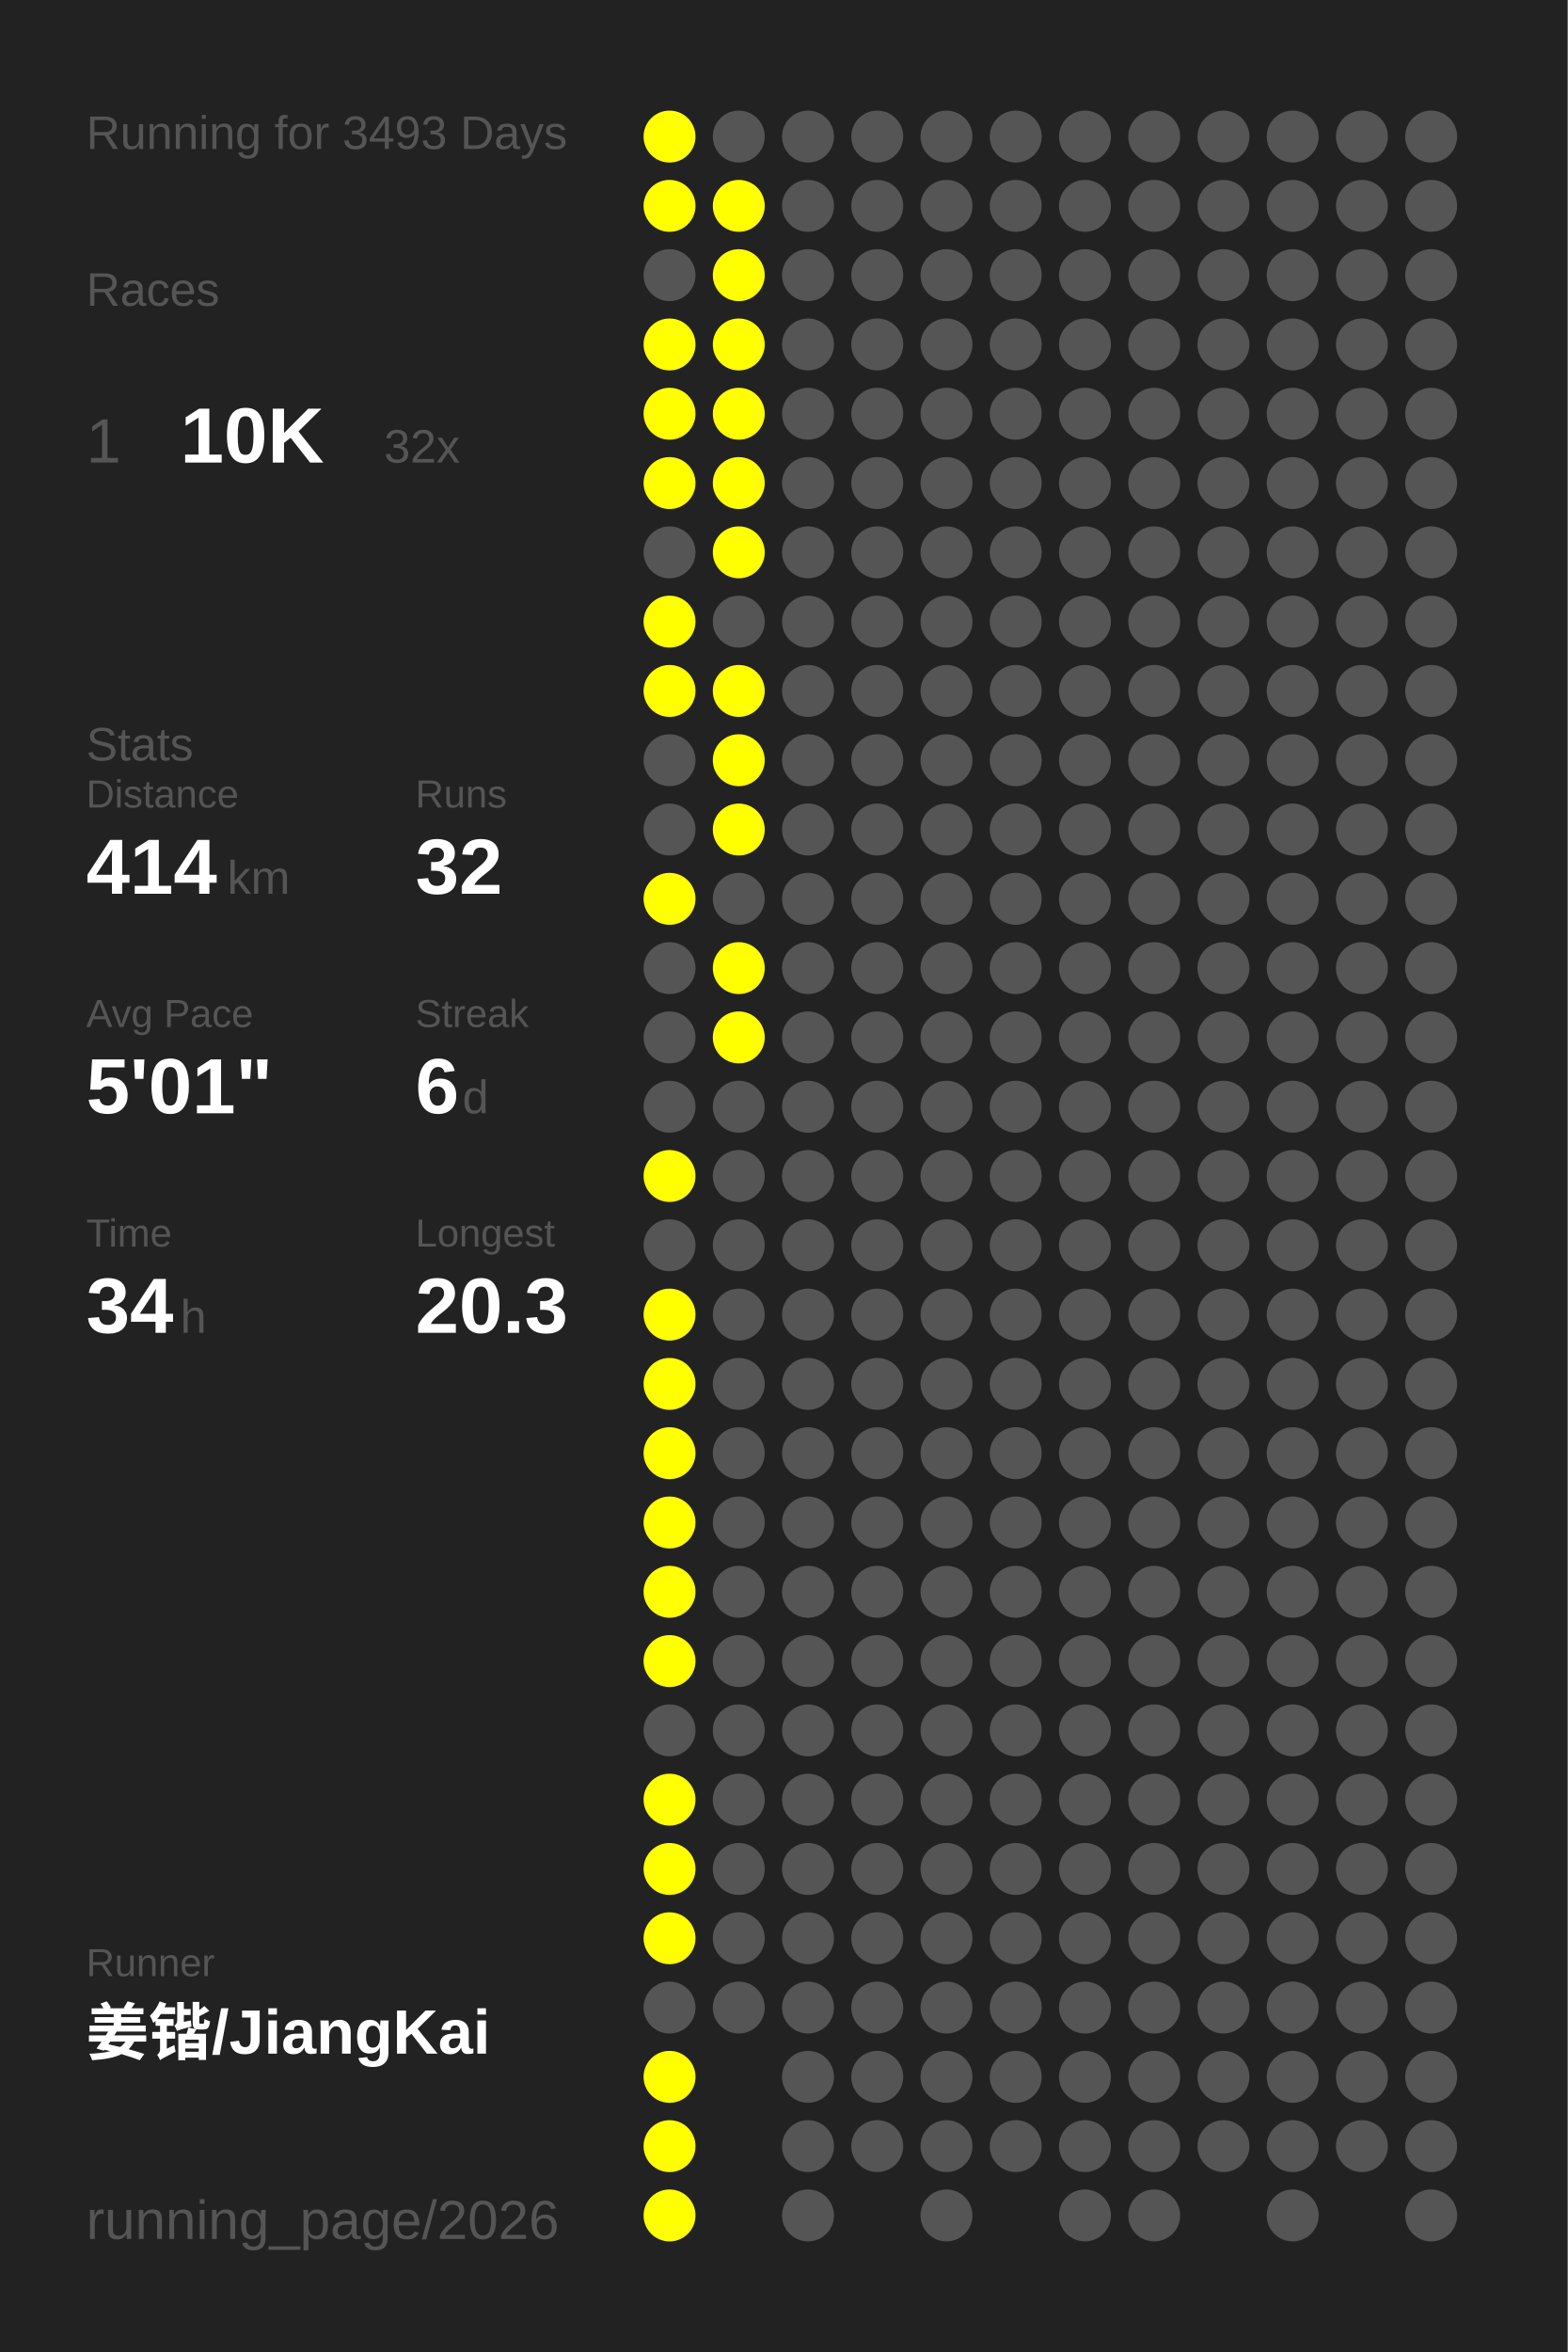
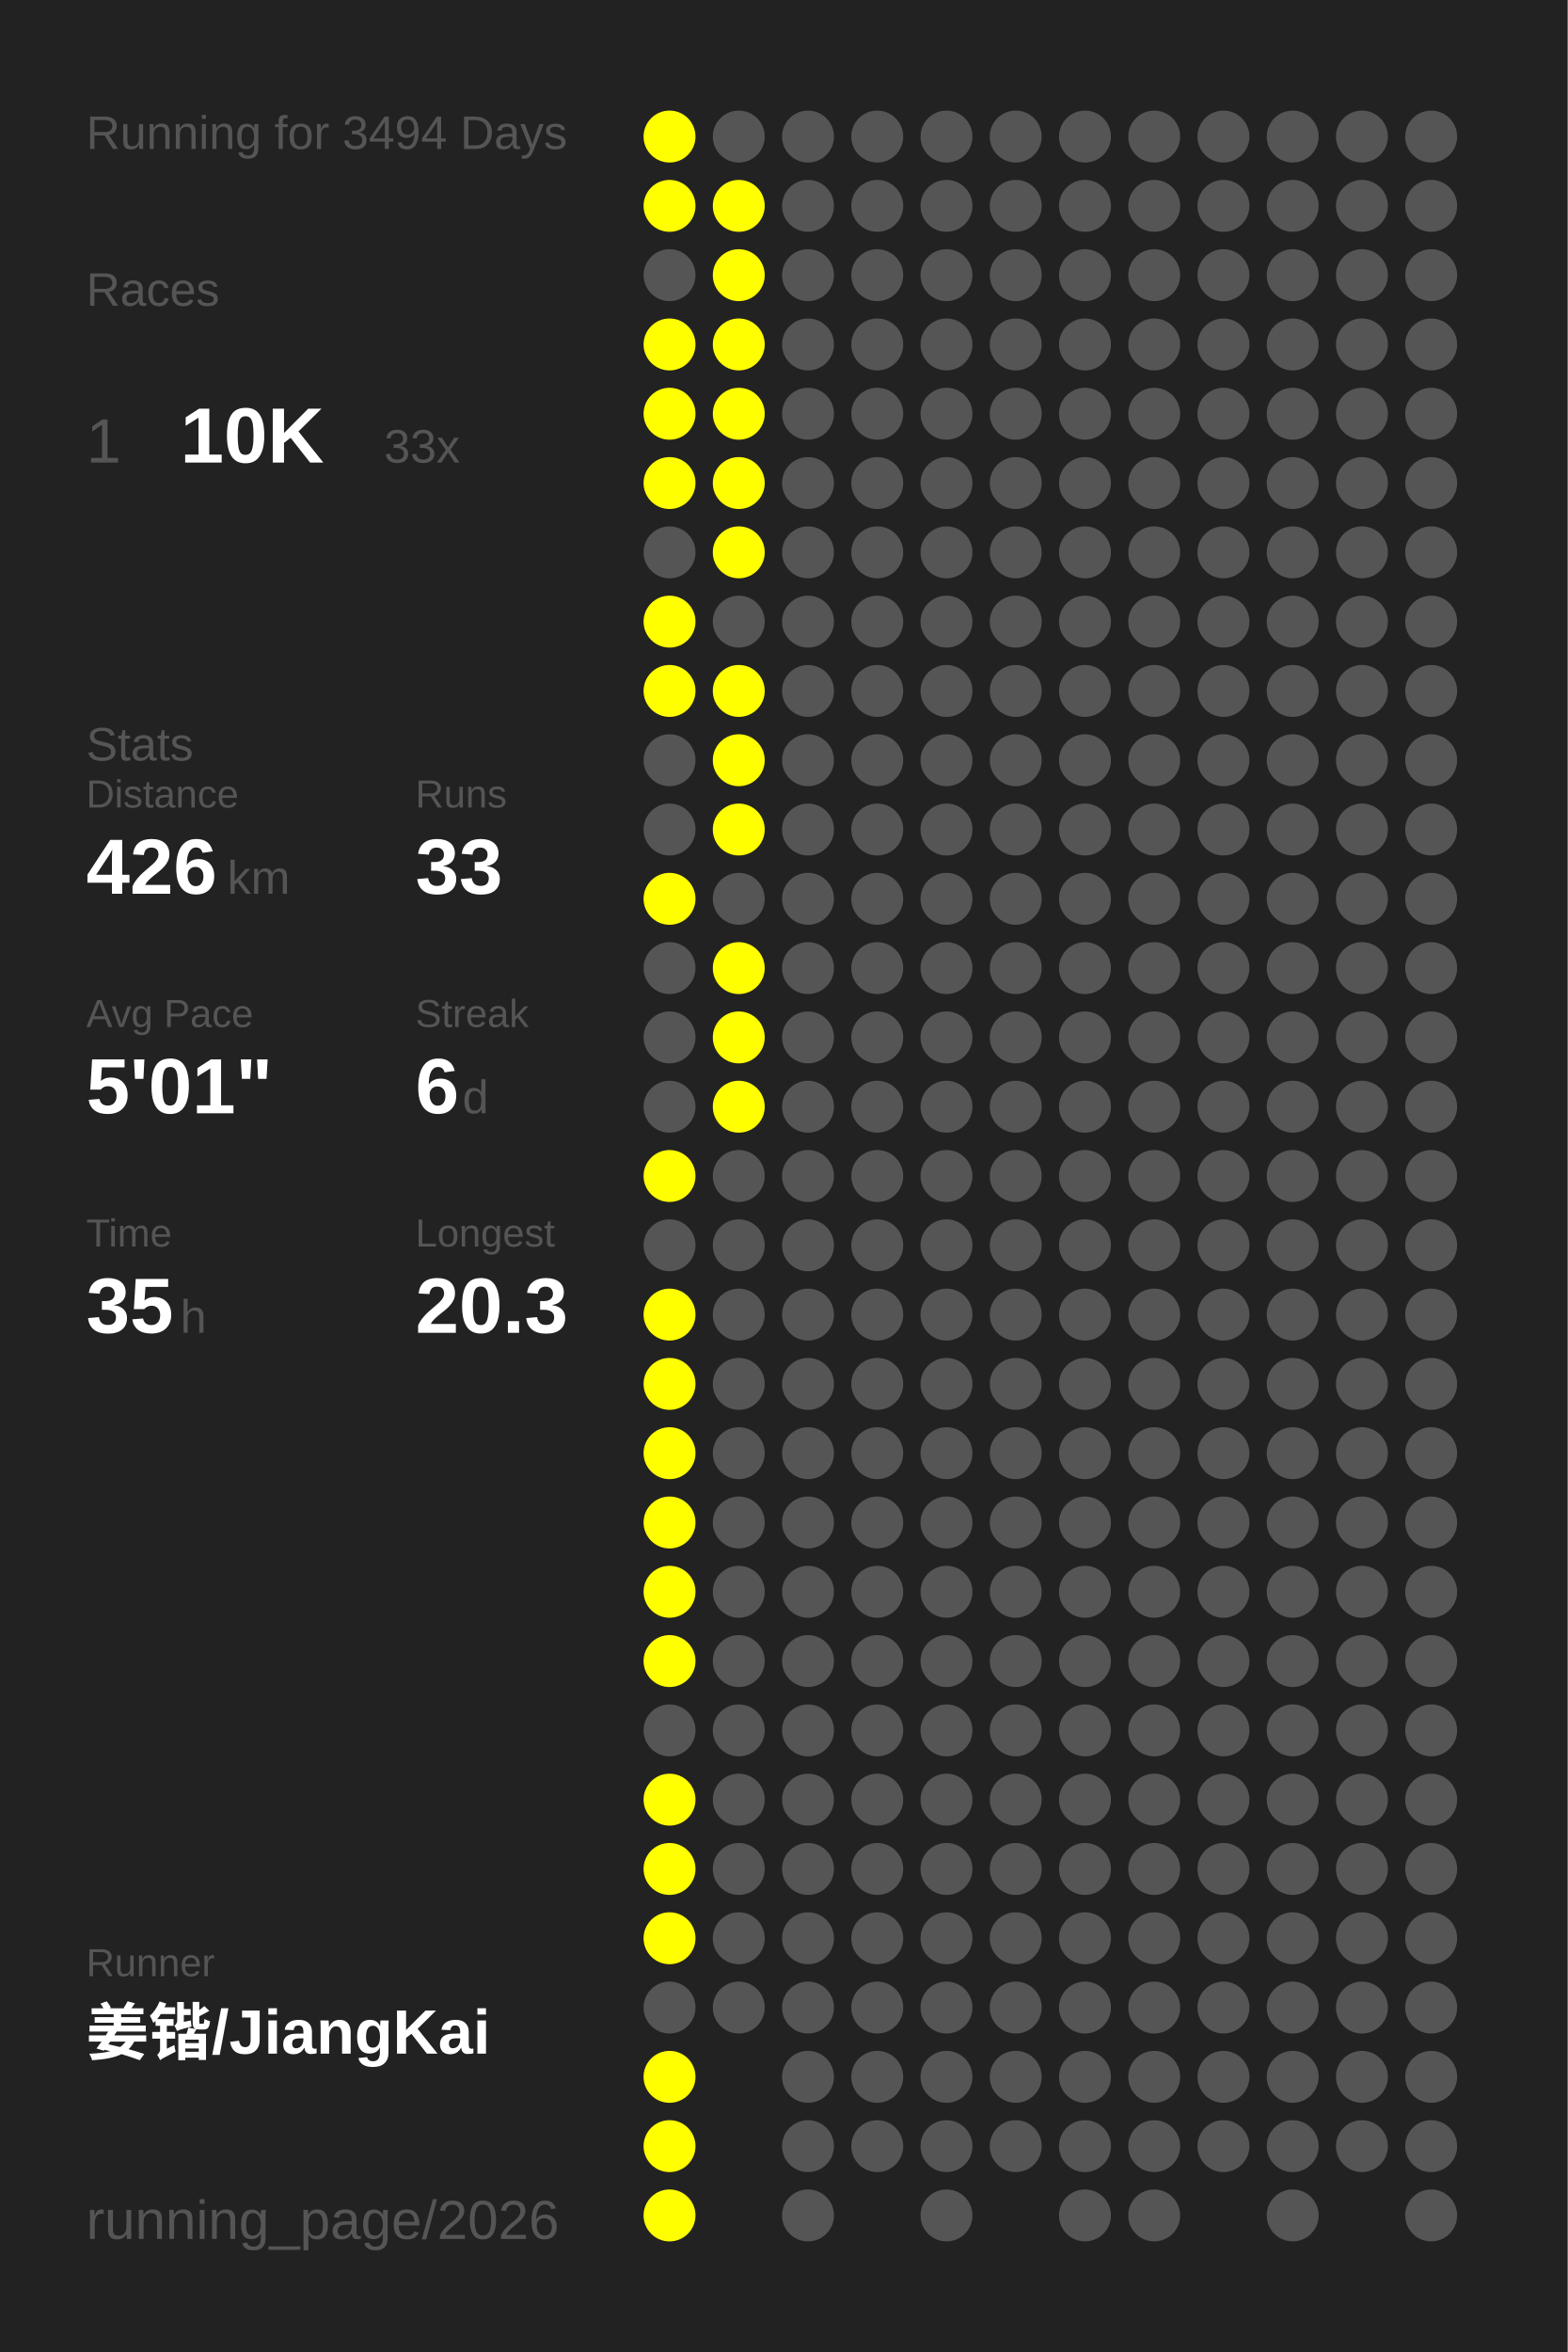
<svg xmlns="http://www.w3.org/2000/svg" baseProfile="full" height="300mm" version="1.1" viewBox="0,0,200,300" width="200mm">
  <defs />
  <rect fill="#222222" height="300" width="200" x="0" y="0" />
-   <text fill="#555555" style="font-size:6px; font-family:Arial;" x="11" y="19">Running for 3493 Days</text>
+   <text fill="#555555" style="font-size:6px; font-family:Arial;" x="11" y="19">Running for 3494 Days</text>
  <text fill="#555555" style="font-size:6px; font-family:Arial;" x="11" y="39">Races</text>
  <text fill="#555555" style="font-size:8px; font-family:Arial;" x="11" y="59">1</text>
  <text fill="#FFFFFF" style="font-size:10px; font-family:Arial; font-weight:bold;" x="23" y="59">10K</text>
-   <text fill="#555555" style="font-size:6px; font-family:Arial;" x="49" y="59">32x</text>
+   <text fill="#555555" style="font-size:6px; font-family:Arial;" x="49" y="59">33x</text>
  <text fill="#555555" style="font-size:6px; font-family:Arial;" x="11" y="97">Stats</text>
  <text fill="#555555" style="font-size:5px; font-family:Arial;" x="11" y="103">Distance</text>
-   <text fill="#FFFFFF" style="font-size:10px; font-family:Arial; font-weight:bold;" x="11" y="114">414</text>
+   <text fill="#FFFFFF" style="font-size:10px; font-family:Arial; font-weight:bold;" x="11" y="114">426</text>
  <text fill="#555555" style="font-size:6px; font-family:Arial;" x="29" y="114">km</text>
  <text fill="#555555" style="font-size:5px; font-family:Arial;" x="53" y="103">Runs</text>
-   <text fill="#FFFFFF" style="font-size:10px; font-family:Arial; font-weight:bold;" x="53" y="114">32</text>
+   <text fill="#FFFFFF" style="font-size:10px; font-family:Arial; font-weight:bold;" x="53" y="114">33</text>
  <text fill="#555555" style="font-size:5px; font-family:Arial;" x="11" y="131">Avg Pace</text>
  <text fill="#FFFFFF" style="font-size:10px; font-family:Arial; font-weight:bold;" x="11" y="142">5'01"</text>
  <text fill="#555555" style="font-size:5px; font-family:Arial;" x="53" y="131">Streak</text>
  <text fill="#FFFFFF" style="font-size:10px; font-family:Arial; font-weight:bold;" x="53" y="142">6</text>
  <text fill="#555555" style="font-size:6px; font-family:Arial;" x="59" y="142">d</text>
  <text fill="#555555" style="font-size:5px; font-family:Arial;" x="11" y="159">Time</text>
-   <text fill="#FFFFFF" style="font-size:10px; font-family:Arial; font-weight:bold;" x="11" y="170">34</text>
+   <text fill="#FFFFFF" style="font-size:10px; font-family:Arial; font-weight:bold;" x="11" y="170">35</text>
  <text fill="#555555" style="font-size:6px; font-family:Arial;" x="23" y="170">h</text>
  <text fill="#555555" style="font-size:5px; font-family:Arial;" x="53" y="159">Longest</text>
  <text fill="#FFFFFF" style="font-size:10px; font-family:Arial; font-weight:bold;" x="53" y="170">20.3</text>
  <text fill="#555555" style="font-size:5px; font-family:Arial;" x="11" y="252.065">Runner</text>
  <text fill="#FFFFFF" style="font-size:8px; font-family:Arial; font-weight:bold;" x="11" y="262.065">姜锴/JiangKai</text>
  <text fill="#555555" style="font-size:7px; font-family:Arial;" x="11" y="285.581">running_page/2026</text>
  <circle cx="85.417" cy="17.419" fill="#FFFF00" r="3.312" />
  <circle cx="85.417" cy="26.258" fill="#FFFF00" r="3.312" />
  <circle cx="85.417" cy="35.097" fill="#555555" r="3.312" />
  <circle cx="85.417" cy="43.935" fill="#FFFF00" r="3.312" />
  <circle cx="85.417" cy="52.774" fill="#FFFF00" r="3.312" />
  <circle cx="85.417" cy="61.613" fill="#FFFF00" r="3.312" />
  <circle cx="85.417" cy="70.452" fill="#555555" r="3.312" />
  <circle cx="85.417" cy="79.29" fill="#FFFF00" r="3.312" />
  <circle cx="85.417" cy="88.129" fill="#FFFF00" r="3.312" />
  <circle cx="85.417" cy="96.968" fill="#555555" r="3.312" />
  <circle cx="85.417" cy="105.806" fill="#555555" r="3.312" />
  <circle cx="85.417" cy="114.645" fill="#FFFF00" r="3.312" />
  <circle cx="85.417" cy="123.484" fill="#555555" r="3.312" />
  <circle cx="85.417" cy="132.323" fill="#555555" r="3.312" />
  <circle cx="85.417" cy="141.161" fill="#555555" r="3.312" />
  <circle cx="85.417" cy="150" fill="#FFFF00" r="3.312" />
  <circle cx="85.417" cy="158.839" fill="#555555" r="3.312" />
  <circle cx="85.417" cy="167.677" fill="#FFFF00" r="3.312" />
  <circle cx="85.417" cy="176.516" fill="#FFFF00" r="3.312" />
  <circle cx="85.417" cy="185.355" fill="#FFFF00" r="3.312" />
  <circle cx="85.417" cy="194.194" fill="#FFFF00" r="3.312" />
  <circle cx="85.417" cy="203.032" fill="#FFFF00" r="3.312" />
  <circle cx="85.417" cy="211.871" fill="#FFFF00" r="3.312" />
  <circle cx="85.417" cy="220.71" fill="#555555" r="3.312" />
  <circle cx="85.417" cy="229.548" fill="#FFFF00" r="3.312" />
  <circle cx="85.417" cy="238.387" fill="#FFFF00" r="3.312" />
  <circle cx="85.417" cy="247.226" fill="#FFFF00" r="3.312" />
  <circle cx="85.417" cy="256.065" fill="#555555" r="3.312" />
  <circle cx="85.417" cy="264.903" fill="#FFFF00" r="3.312" />
  <circle cx="85.417" cy="273.742" fill="#FFFF00" r="3.312" />
  <circle cx="85.417" cy="282.581" fill="#FFFF00" r="3.312" />
  <circle cx="94.25" cy="17.419" fill="#555555" r="3.312" />
  <circle cx="94.25" cy="26.258" fill="#FFFF00" r="3.312" />
  <circle cx="94.25" cy="35.097" fill="#FFFF00" r="3.312" />
  <circle cx="94.25" cy="43.935" fill="#FFFF00" r="3.312" />
  <circle cx="94.25" cy="52.774" fill="#FFFF00" r="3.312" />
  <circle cx="94.25" cy="61.613" fill="#FFFF00" r="3.312" />
  <circle cx="94.25" cy="70.452" fill="#FFFF00" r="3.312" />
  <circle cx="94.25" cy="79.29" fill="#555555" r="3.312" />
  <circle cx="94.25" cy="88.129" fill="#FFFF00" r="3.312" />
  <circle cx="94.25" cy="96.968" fill="#FFFF00" r="3.312" />
  <circle cx="94.25" cy="105.806" fill="#FFFF00" r="3.312" />
  <circle cx="94.25" cy="114.645" fill="#555555" r="3.312" />
  <circle cx="94.25" cy="123.484" fill="#FFFF00" r="3.312" />
  <circle cx="94.25" cy="132.323" fill="#FFFF00" r="3.312" />
-   <circle cx="94.25" cy="141.161" fill="#555555" r="3.312" />
+   <circle cx="94.25" cy="141.161" fill="#FFFF00" r="3.312" />
  <circle cx="94.25" cy="150" fill="#555555" r="3.312" />
  <circle cx="94.25" cy="158.839" fill="#555555" r="3.312" />
  <circle cx="94.25" cy="167.677" fill="#555555" r="3.312" />
  <circle cx="94.25" cy="176.516" fill="#555555" r="3.312" />
  <circle cx="94.25" cy="185.355" fill="#555555" r="3.312" />
  <circle cx="94.25" cy="194.194" fill="#555555" r="3.312" />
  <circle cx="94.25" cy="203.032" fill="#555555" r="3.312" />
  <circle cx="94.25" cy="211.871" fill="#555555" r="3.312" />
  <circle cx="94.25" cy="220.71" fill="#555555" r="3.312" />
  <circle cx="94.25" cy="229.548" fill="#555555" r="3.312" />
  <circle cx="94.25" cy="238.387" fill="#555555" r="3.312" />
  <circle cx="94.25" cy="247.226" fill="#555555" r="3.312" />
  <circle cx="94.25" cy="256.065" fill="#555555" r="3.312" />
  <circle cx="103.083" cy="17.419" fill="#555555" r="3.312" />
  <circle cx="103.083" cy="26.258" fill="#555555" r="3.312" />
  <circle cx="103.083" cy="35.097" fill="#555555" r="3.312" />
  <circle cx="103.083" cy="43.935" fill="#555555" r="3.312" />
  <circle cx="103.083" cy="52.774" fill="#555555" r="3.312" />
  <circle cx="103.083" cy="61.613" fill="#555555" r="3.312" />
  <circle cx="103.083" cy="70.452" fill="#555555" r="3.312" />
  <circle cx="103.083" cy="79.29" fill="#555555" r="3.312" />
  <circle cx="103.083" cy="88.129" fill="#555555" r="3.312" />
  <circle cx="103.083" cy="96.968" fill="#555555" r="3.312" />
  <circle cx="103.083" cy="105.806" fill="#555555" r="3.312" />
  <circle cx="103.083" cy="114.645" fill="#555555" r="3.312" />
  <circle cx="103.083" cy="123.484" fill="#555555" r="3.312" />
  <circle cx="103.083" cy="132.323" fill="#555555" r="3.312" />
  <circle cx="103.083" cy="141.161" fill="#555555" r="3.312" />
  <circle cx="103.083" cy="150" fill="#555555" r="3.312" />
  <circle cx="103.083" cy="158.839" fill="#555555" r="3.312" />
  <circle cx="103.083" cy="167.677" fill="#555555" r="3.312" />
  <circle cx="103.083" cy="176.516" fill="#555555" r="3.312" />
  <circle cx="103.083" cy="185.355" fill="#555555" r="3.312" />
  <circle cx="103.083" cy="194.194" fill="#555555" r="3.312" />
  <circle cx="103.083" cy="203.032" fill="#555555" r="3.312" />
  <circle cx="103.083" cy="211.871" fill="#555555" r="3.312" />
  <circle cx="103.083" cy="220.71" fill="#555555" r="3.312" />
  <circle cx="103.083" cy="229.548" fill="#555555" r="3.312" />
  <circle cx="103.083" cy="238.387" fill="#555555" r="3.312" />
  <circle cx="103.083" cy="247.226" fill="#555555" r="3.312" />
  <circle cx="103.083" cy="256.065" fill="#555555" r="3.312" />
  <circle cx="103.083" cy="264.903" fill="#555555" r="3.312" />
  <circle cx="103.083" cy="273.742" fill="#555555" r="3.312" />
  <circle cx="103.083" cy="282.581" fill="#555555" r="3.312" />
  <circle cx="111.917" cy="17.419" fill="#555555" r="3.312" />
  <circle cx="111.917" cy="26.258" fill="#555555" r="3.312" />
  <circle cx="111.917" cy="35.097" fill="#555555" r="3.312" />
  <circle cx="111.917" cy="43.935" fill="#555555" r="3.312" />
  <circle cx="111.917" cy="52.774" fill="#555555" r="3.312" />
  <circle cx="111.917" cy="61.613" fill="#555555" r="3.312" />
  <circle cx="111.917" cy="70.452" fill="#555555" r="3.312" />
  <circle cx="111.917" cy="79.29" fill="#555555" r="3.312" />
  <circle cx="111.917" cy="88.129" fill="#555555" r="3.312" />
  <circle cx="111.917" cy="96.968" fill="#555555" r="3.312" />
  <circle cx="111.917" cy="105.806" fill="#555555" r="3.312" />
  <circle cx="111.917" cy="114.645" fill="#555555" r="3.312" />
  <circle cx="111.917" cy="123.484" fill="#555555" r="3.312" />
  <circle cx="111.917" cy="132.323" fill="#555555" r="3.312" />
  <circle cx="111.917" cy="141.161" fill="#555555" r="3.312" />
  <circle cx="111.917" cy="150" fill="#555555" r="3.312" />
  <circle cx="111.917" cy="158.839" fill="#555555" r="3.312" />
  <circle cx="111.917" cy="167.677" fill="#555555" r="3.312" />
  <circle cx="111.917" cy="176.516" fill="#555555" r="3.312" />
  <circle cx="111.917" cy="185.355" fill="#555555" r="3.312" />
  <circle cx="111.917" cy="194.194" fill="#555555" r="3.312" />
  <circle cx="111.917" cy="203.032" fill="#555555" r="3.312" />
  <circle cx="111.917" cy="211.871" fill="#555555" r="3.312" />
  <circle cx="111.917" cy="220.71" fill="#555555" r="3.312" />
  <circle cx="111.917" cy="229.548" fill="#555555" r="3.312" />
  <circle cx="111.917" cy="238.387" fill="#555555" r="3.312" />
  <circle cx="111.917" cy="247.226" fill="#555555" r="3.312" />
  <circle cx="111.917" cy="256.065" fill="#555555" r="3.312" />
  <circle cx="111.917" cy="264.903" fill="#555555" r="3.312" />
  <circle cx="111.917" cy="273.742" fill="#555555" r="3.312" />
  <circle cx="120.75" cy="17.419" fill="#555555" r="3.312" />
  <circle cx="120.75" cy="26.258" fill="#555555" r="3.312" />
  <circle cx="120.75" cy="35.097" fill="#555555" r="3.312" />
  <circle cx="120.75" cy="43.935" fill="#555555" r="3.312" />
  <circle cx="120.75" cy="52.774" fill="#555555" r="3.312" />
  <circle cx="120.75" cy="61.613" fill="#555555" r="3.312" />
  <circle cx="120.75" cy="70.452" fill="#555555" r="3.312" />
  <circle cx="120.75" cy="79.29" fill="#555555" r="3.312" />
  <circle cx="120.75" cy="88.129" fill="#555555" r="3.312" />
  <circle cx="120.75" cy="96.968" fill="#555555" r="3.312" />
  <circle cx="120.75" cy="105.806" fill="#555555" r="3.312" />
  <circle cx="120.75" cy="114.645" fill="#555555" r="3.312" />
  <circle cx="120.75" cy="123.484" fill="#555555" r="3.312" />
  <circle cx="120.75" cy="132.323" fill="#555555" r="3.312" />
  <circle cx="120.75" cy="141.161" fill="#555555" r="3.312" />
  <circle cx="120.75" cy="150" fill="#555555" r="3.312" />
  <circle cx="120.75" cy="158.839" fill="#555555" r="3.312" />
  <circle cx="120.75" cy="167.677" fill="#555555" r="3.312" />
  <circle cx="120.75" cy="176.516" fill="#555555" r="3.312" />
  <circle cx="120.75" cy="185.355" fill="#555555" r="3.312" />
  <circle cx="120.75" cy="194.194" fill="#555555" r="3.312" />
  <circle cx="120.75" cy="203.032" fill="#555555" r="3.312" />
  <circle cx="120.75" cy="211.871" fill="#555555" r="3.312" />
  <circle cx="120.75" cy="220.71" fill="#555555" r="3.312" />
  <circle cx="120.75" cy="229.548" fill="#555555" r="3.312" />
  <circle cx="120.75" cy="238.387" fill="#555555" r="3.312" />
  <circle cx="120.75" cy="247.226" fill="#555555" r="3.312" />
  <circle cx="120.75" cy="256.065" fill="#555555" r="3.312" />
  <circle cx="120.75" cy="264.903" fill="#555555" r="3.312" />
  <circle cx="120.75" cy="273.742" fill="#555555" r="3.312" />
  <circle cx="120.75" cy="282.581" fill="#555555" r="3.312" />
  <circle cx="129.583" cy="17.419" fill="#555555" r="3.312" />
  <circle cx="129.583" cy="26.258" fill="#555555" r="3.312" />
  <circle cx="129.583" cy="35.097" fill="#555555" r="3.312" />
  <circle cx="129.583" cy="43.935" fill="#555555" r="3.312" />
  <circle cx="129.583" cy="52.774" fill="#555555" r="3.312" />
  <circle cx="129.583" cy="61.613" fill="#555555" r="3.312" />
  <circle cx="129.583" cy="70.452" fill="#555555" r="3.312" />
  <circle cx="129.583" cy="79.29" fill="#555555" r="3.312" />
  <circle cx="129.583" cy="88.129" fill="#555555" r="3.312" />
  <circle cx="129.583" cy="96.968" fill="#555555" r="3.312" />
  <circle cx="129.583" cy="105.806" fill="#555555" r="3.312" />
  <circle cx="129.583" cy="114.645" fill="#555555" r="3.312" />
  <circle cx="129.583" cy="123.484" fill="#555555" r="3.312" />
  <circle cx="129.583" cy="132.323" fill="#555555" r="3.312" />
  <circle cx="129.583" cy="141.161" fill="#555555" r="3.312" />
  <circle cx="129.583" cy="150" fill="#555555" r="3.312" />
  <circle cx="129.583" cy="158.839" fill="#555555" r="3.312" />
  <circle cx="129.583" cy="167.677" fill="#555555" r="3.312" />
  <circle cx="129.583" cy="176.516" fill="#555555" r="3.312" />
  <circle cx="129.583" cy="185.355" fill="#555555" r="3.312" />
  <circle cx="129.583" cy="194.194" fill="#555555" r="3.312" />
  <circle cx="129.583" cy="203.032" fill="#555555" r="3.312" />
  <circle cx="129.583" cy="211.871" fill="#555555" r="3.312" />
  <circle cx="129.583" cy="220.71" fill="#555555" r="3.312" />
  <circle cx="129.583" cy="229.548" fill="#555555" r="3.312" />
  <circle cx="129.583" cy="238.387" fill="#555555" r="3.312" />
  <circle cx="129.583" cy="247.226" fill="#555555" r="3.312" />
  <circle cx="129.583" cy="256.065" fill="#555555" r="3.312" />
  <circle cx="129.583" cy="264.903" fill="#555555" r="3.312" />
  <circle cx="129.583" cy="273.742" fill="#555555" r="3.312" />
  <circle cx="138.417" cy="17.419" fill="#555555" r="3.312" />
  <circle cx="138.417" cy="26.258" fill="#555555" r="3.312" />
  <circle cx="138.417" cy="35.097" fill="#555555" r="3.312" />
  <circle cx="138.417" cy="43.935" fill="#555555" r="3.312" />
  <circle cx="138.417" cy="52.774" fill="#555555" r="3.312" />
  <circle cx="138.417" cy="61.613" fill="#555555" r="3.312" />
  <circle cx="138.417" cy="70.452" fill="#555555" r="3.312" />
  <circle cx="138.417" cy="79.29" fill="#555555" r="3.312" />
  <circle cx="138.417" cy="88.129" fill="#555555" r="3.312" />
  <circle cx="138.417" cy="96.968" fill="#555555" r="3.312" />
  <circle cx="138.417" cy="105.806" fill="#555555" r="3.312" />
  <circle cx="138.417" cy="114.645" fill="#555555" r="3.312" />
  <circle cx="138.417" cy="123.484" fill="#555555" r="3.312" />
  <circle cx="138.417" cy="132.323" fill="#555555" r="3.312" />
  <circle cx="138.417" cy="141.161" fill="#555555" r="3.312" />
  <circle cx="138.417" cy="150" fill="#555555" r="3.312" />
  <circle cx="138.417" cy="158.839" fill="#555555" r="3.312" />
  <circle cx="138.417" cy="167.677" fill="#555555" r="3.312" />
  <circle cx="138.417" cy="176.516" fill="#555555" r="3.312" />
  <circle cx="138.417" cy="185.355" fill="#555555" r="3.312" />
  <circle cx="138.417" cy="194.194" fill="#555555" r="3.312" />
  <circle cx="138.417" cy="203.032" fill="#555555" r="3.312" />
  <circle cx="138.417" cy="211.871" fill="#555555" r="3.312" />
  <circle cx="138.417" cy="220.71" fill="#555555" r="3.312" />
  <circle cx="138.417" cy="229.548" fill="#555555" r="3.312" />
  <circle cx="138.417" cy="238.387" fill="#555555" r="3.312" />
  <circle cx="138.417" cy="247.226" fill="#555555" r="3.312" />
  <circle cx="138.417" cy="256.065" fill="#555555" r="3.312" />
  <circle cx="138.417" cy="264.903" fill="#555555" r="3.312" />
  <circle cx="138.417" cy="273.742" fill="#555555" r="3.312" />
  <circle cx="138.417" cy="282.581" fill="#555555" r="3.312" />
  <circle cx="147.25" cy="17.419" fill="#555555" r="3.312" />
  <circle cx="147.25" cy="26.258" fill="#555555" r="3.312" />
  <circle cx="147.25" cy="35.097" fill="#555555" r="3.312" />
  <circle cx="147.25" cy="43.935" fill="#555555" r="3.312" />
  <circle cx="147.25" cy="52.774" fill="#555555" r="3.312" />
  <circle cx="147.25" cy="61.613" fill="#555555" r="3.312" />
  <circle cx="147.25" cy="70.452" fill="#555555" r="3.312" />
  <circle cx="147.25" cy="79.29" fill="#555555" r="3.312" />
  <circle cx="147.25" cy="88.129" fill="#555555" r="3.312" />
  <circle cx="147.25" cy="96.968" fill="#555555" r="3.312" />
  <circle cx="147.25" cy="105.806" fill="#555555" r="3.312" />
  <circle cx="147.25" cy="114.645" fill="#555555" r="3.312" />
  <circle cx="147.25" cy="123.484" fill="#555555" r="3.312" />
  <circle cx="147.25" cy="132.323" fill="#555555" r="3.312" />
  <circle cx="147.25" cy="141.161" fill="#555555" r="3.312" />
  <circle cx="147.25" cy="150" fill="#555555" r="3.312" />
  <circle cx="147.25" cy="158.839" fill="#555555" r="3.312" />
  <circle cx="147.25" cy="167.677" fill="#555555" r="3.312" />
  <circle cx="147.25" cy="176.516" fill="#555555" r="3.312" />
  <circle cx="147.25" cy="185.355" fill="#555555" r="3.312" />
  <circle cx="147.25" cy="194.194" fill="#555555" r="3.312" />
  <circle cx="147.25" cy="203.032" fill="#555555" r="3.312" />
  <circle cx="147.25" cy="211.871" fill="#555555" r="3.312" />
  <circle cx="147.25" cy="220.71" fill="#555555" r="3.312" />
  <circle cx="147.25" cy="229.548" fill="#555555" r="3.312" />
  <circle cx="147.25" cy="238.387" fill="#555555" r="3.312" />
  <circle cx="147.25" cy="247.226" fill="#555555" r="3.312" />
  <circle cx="147.25" cy="256.065" fill="#555555" r="3.312" />
  <circle cx="147.25" cy="264.903" fill="#555555" r="3.312" />
  <circle cx="147.25" cy="273.742" fill="#555555" r="3.312" />
  <circle cx="147.25" cy="282.581" fill="#555555" r="3.312" />
  <circle cx="156.083" cy="17.419" fill="#555555" r="3.312" />
  <circle cx="156.083" cy="26.258" fill="#555555" r="3.312" />
  <circle cx="156.083" cy="35.097" fill="#555555" r="3.312" />
  <circle cx="156.083" cy="43.935" fill="#555555" r="3.312" />
  <circle cx="156.083" cy="52.774" fill="#555555" r="3.312" />
  <circle cx="156.083" cy="61.613" fill="#555555" r="3.312" />
  <circle cx="156.083" cy="70.452" fill="#555555" r="3.312" />
  <circle cx="156.083" cy="79.29" fill="#555555" r="3.312" />
  <circle cx="156.083" cy="88.129" fill="#555555" r="3.312" />
  <circle cx="156.083" cy="96.968" fill="#555555" r="3.312" />
  <circle cx="156.083" cy="105.806" fill="#555555" r="3.312" />
  <circle cx="156.083" cy="114.645" fill="#555555" r="3.312" />
  <circle cx="156.083" cy="123.484" fill="#555555" r="3.312" />
  <circle cx="156.083" cy="132.323" fill="#555555" r="3.312" />
  <circle cx="156.083" cy="141.161" fill="#555555" r="3.312" />
  <circle cx="156.083" cy="150" fill="#555555" r="3.312" />
  <circle cx="156.083" cy="158.839" fill="#555555" r="3.312" />
  <circle cx="156.083" cy="167.677" fill="#555555" r="3.312" />
  <circle cx="156.083" cy="176.516" fill="#555555" r="3.312" />
  <circle cx="156.083" cy="185.355" fill="#555555" r="3.312" />
  <circle cx="156.083" cy="194.194" fill="#555555" r="3.312" />
  <circle cx="156.083" cy="203.032" fill="#555555" r="3.312" />
  <circle cx="156.083" cy="211.871" fill="#555555" r="3.312" />
  <circle cx="156.083" cy="220.71" fill="#555555" r="3.312" />
  <circle cx="156.083" cy="229.548" fill="#555555" r="3.312" />
  <circle cx="156.083" cy="238.387" fill="#555555" r="3.312" />
  <circle cx="156.083" cy="247.226" fill="#555555" r="3.312" />
  <circle cx="156.083" cy="256.065" fill="#555555" r="3.312" />
  <circle cx="156.083" cy="264.903" fill="#555555" r="3.312" />
  <circle cx="156.083" cy="273.742" fill="#555555" r="3.312" />
  <circle cx="164.917" cy="17.419" fill="#555555" r="3.312" />
  <circle cx="164.917" cy="26.258" fill="#555555" r="3.312" />
  <circle cx="164.917" cy="35.097" fill="#555555" r="3.312" />
  <circle cx="164.917" cy="43.935" fill="#555555" r="3.312" />
  <circle cx="164.917" cy="52.774" fill="#555555" r="3.312" />
  <circle cx="164.917" cy="61.613" fill="#555555" r="3.312" />
  <circle cx="164.917" cy="70.452" fill="#555555" r="3.312" />
  <circle cx="164.917" cy="79.29" fill="#555555" r="3.312" />
  <circle cx="164.917" cy="88.129" fill="#555555" r="3.312" />
  <circle cx="164.917" cy="96.968" fill="#555555" r="3.312" />
  <circle cx="164.917" cy="105.806" fill="#555555" r="3.312" />
  <circle cx="164.917" cy="114.645" fill="#555555" r="3.312" />
  <circle cx="164.917" cy="123.484" fill="#555555" r="3.312" />
  <circle cx="164.917" cy="132.323" fill="#555555" r="3.312" />
  <circle cx="164.917" cy="141.161" fill="#555555" r="3.312" />
  <circle cx="164.917" cy="150" fill="#555555" r="3.312" />
  <circle cx="164.917" cy="158.839" fill="#555555" r="3.312" />
  <circle cx="164.917" cy="167.677" fill="#555555" r="3.312" />
  <circle cx="164.917" cy="176.516" fill="#555555" r="3.312" />
  <circle cx="164.917" cy="185.355" fill="#555555" r="3.312" />
  <circle cx="164.917" cy="194.194" fill="#555555" r="3.312" />
  <circle cx="164.917" cy="203.032" fill="#555555" r="3.312" />
  <circle cx="164.917" cy="211.871" fill="#555555" r="3.312" />
  <circle cx="164.917" cy="220.71" fill="#555555" r="3.312" />
  <circle cx="164.917" cy="229.548" fill="#555555" r="3.312" />
  <circle cx="164.917" cy="238.387" fill="#555555" r="3.312" />
  <circle cx="164.917" cy="247.226" fill="#555555" r="3.312" />
  <circle cx="164.917" cy="256.065" fill="#555555" r="3.312" />
  <circle cx="164.917" cy="264.903" fill="#555555" r="3.312" />
  <circle cx="164.917" cy="273.742" fill="#555555" r="3.312" />
  <circle cx="164.917" cy="282.581" fill="#555555" r="3.312" />
  <circle cx="173.75" cy="17.419" fill="#555555" r="3.312" />
  <circle cx="173.75" cy="26.258" fill="#555555" r="3.312" />
  <circle cx="173.75" cy="35.097" fill="#555555" r="3.312" />
  <circle cx="173.75" cy="43.935" fill="#555555" r="3.312" />
  <circle cx="173.75" cy="52.774" fill="#555555" r="3.312" />
  <circle cx="173.75" cy="61.613" fill="#555555" r="3.312" />
  <circle cx="173.75" cy="70.452" fill="#555555" r="3.312" />
  <circle cx="173.75" cy="79.29" fill="#555555" r="3.312" />
  <circle cx="173.75" cy="88.129" fill="#555555" r="3.312" />
  <circle cx="173.75" cy="96.968" fill="#555555" r="3.312" />
  <circle cx="173.75" cy="105.806" fill="#555555" r="3.312" />
  <circle cx="173.75" cy="114.645" fill="#555555" r="3.312" />
  <circle cx="173.75" cy="123.484" fill="#555555" r="3.312" />
  <circle cx="173.75" cy="132.323" fill="#555555" r="3.312" />
  <circle cx="173.75" cy="141.161" fill="#555555" r="3.312" />
  <circle cx="173.75" cy="150" fill="#555555" r="3.312" />
  <circle cx="173.75" cy="158.839" fill="#555555" r="3.312" />
  <circle cx="173.75" cy="167.677" fill="#555555" r="3.312" />
  <circle cx="173.75" cy="176.516" fill="#555555" r="3.312" />
  <circle cx="173.75" cy="185.355" fill="#555555" r="3.312" />
  <circle cx="173.75" cy="194.194" fill="#555555" r="3.312" />
  <circle cx="173.75" cy="203.032" fill="#555555" r="3.312" />
  <circle cx="173.75" cy="211.871" fill="#555555" r="3.312" />
  <circle cx="173.75" cy="220.71" fill="#555555" r="3.312" />
  <circle cx="173.75" cy="229.548" fill="#555555" r="3.312" />
  <circle cx="173.75" cy="238.387" fill="#555555" r="3.312" />
  <circle cx="173.75" cy="247.226" fill="#555555" r="3.312" />
  <circle cx="173.75" cy="256.065" fill="#555555" r="3.312" />
  <circle cx="173.75" cy="264.903" fill="#555555" r="3.312" />
  <circle cx="173.75" cy="273.742" fill="#555555" r="3.312" />
  <circle cx="182.583" cy="17.419" fill="#555555" r="3.312" />
  <circle cx="182.583" cy="26.258" fill="#555555" r="3.312" />
  <circle cx="182.583" cy="35.097" fill="#555555" r="3.312" />
  <circle cx="182.583" cy="43.935" fill="#555555" r="3.312" />
  <circle cx="182.583" cy="52.774" fill="#555555" r="3.312" />
  <circle cx="182.583" cy="61.613" fill="#555555" r="3.312" />
  <circle cx="182.583" cy="70.452" fill="#555555" r="3.312" />
  <circle cx="182.583" cy="79.29" fill="#555555" r="3.312" />
  <circle cx="182.583" cy="88.129" fill="#555555" r="3.312" />
  <circle cx="182.583" cy="96.968" fill="#555555" r="3.312" />
  <circle cx="182.583" cy="105.806" fill="#555555" r="3.312" />
  <circle cx="182.583" cy="114.645" fill="#555555" r="3.312" />
  <circle cx="182.583" cy="123.484" fill="#555555" r="3.312" />
  <circle cx="182.583" cy="132.323" fill="#555555" r="3.312" />
  <circle cx="182.583" cy="141.161" fill="#555555" r="3.312" />
  <circle cx="182.583" cy="150" fill="#555555" r="3.312" />
  <circle cx="182.583" cy="158.839" fill="#555555" r="3.312" />
  <circle cx="182.583" cy="167.677" fill="#555555" r="3.312" />
  <circle cx="182.583" cy="176.516" fill="#555555" r="3.312" />
  <circle cx="182.583" cy="185.355" fill="#555555" r="3.312" />
  <circle cx="182.583" cy="194.194" fill="#555555" r="3.312" />
  <circle cx="182.583" cy="203.032" fill="#555555" r="3.312" />
  <circle cx="182.583" cy="211.871" fill="#555555" r="3.312" />
  <circle cx="182.583" cy="220.71" fill="#555555" r="3.312" />
  <circle cx="182.583" cy="229.548" fill="#555555" r="3.312" />
  <circle cx="182.583" cy="238.387" fill="#555555" r="3.312" />
  <circle cx="182.583" cy="247.226" fill="#555555" r="3.312" />
  <circle cx="182.583" cy="256.065" fill="#555555" r="3.312" />
  <circle cx="182.583" cy="264.903" fill="#555555" r="3.312" />
  <circle cx="182.583" cy="273.742" fill="#555555" r="3.312" />
  <circle cx="182.583" cy="282.581" fill="#555555" r="3.312" />
</svg>
